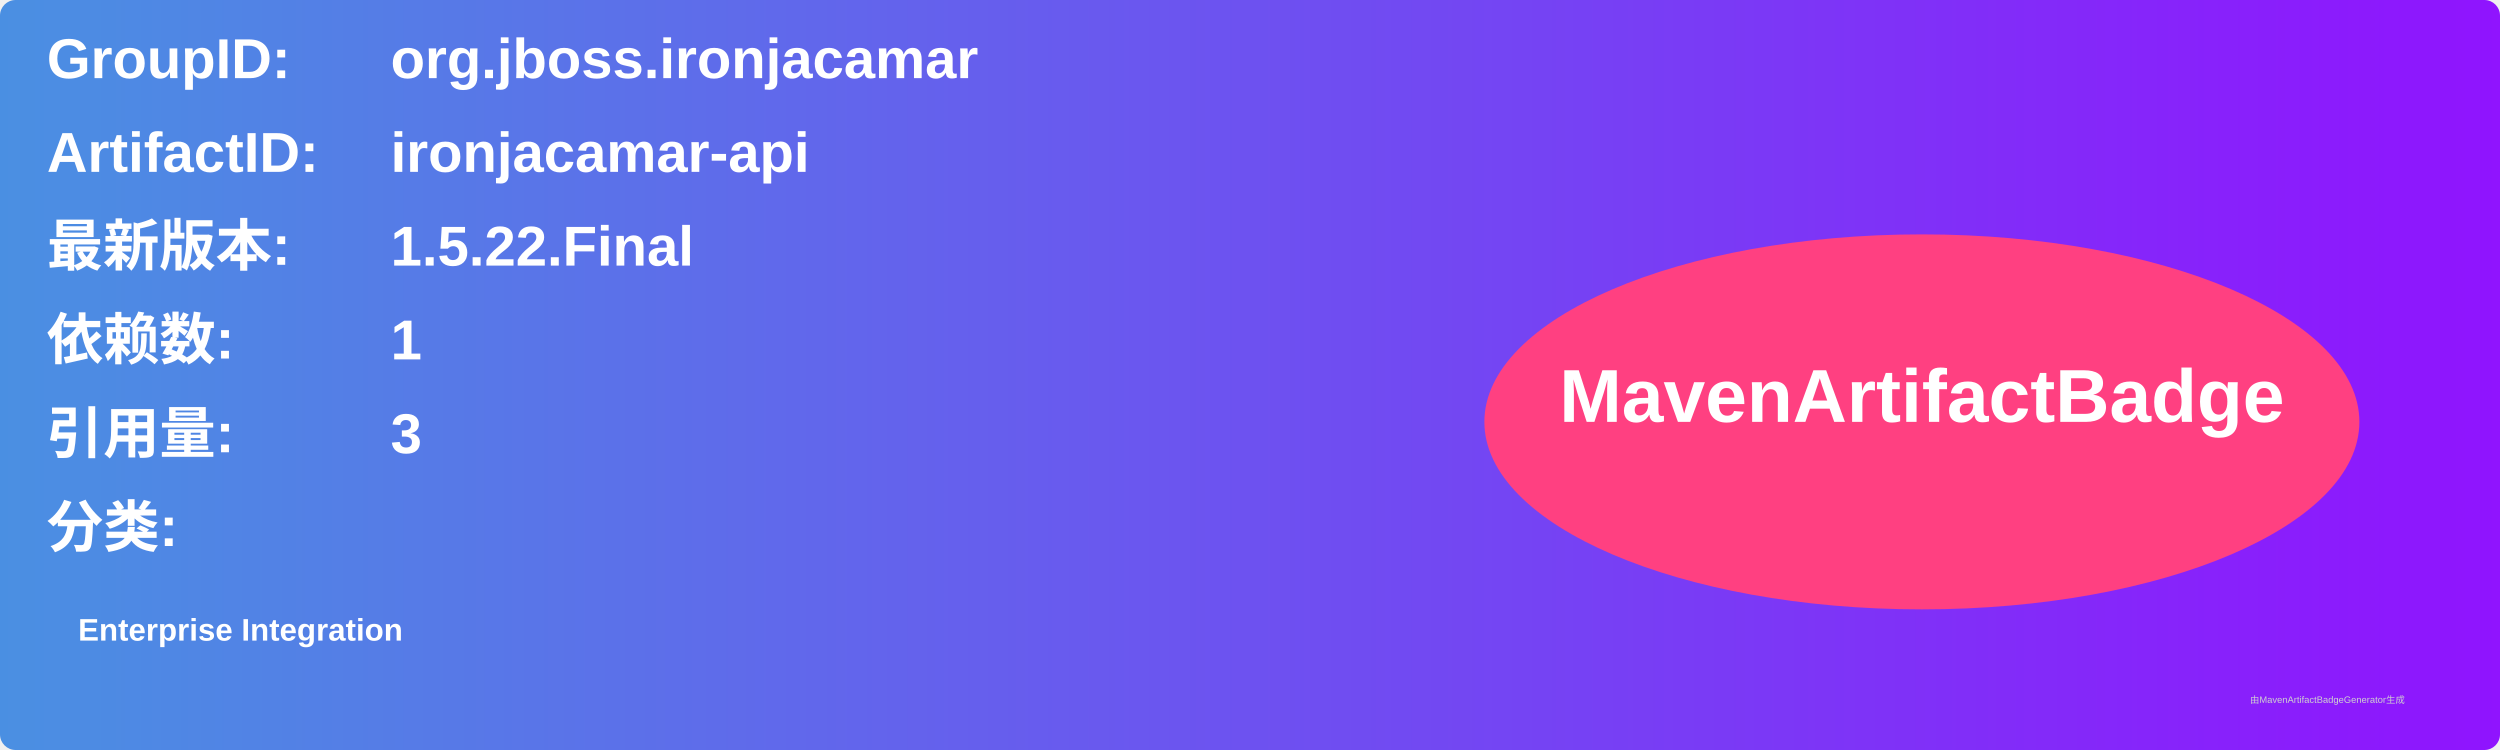
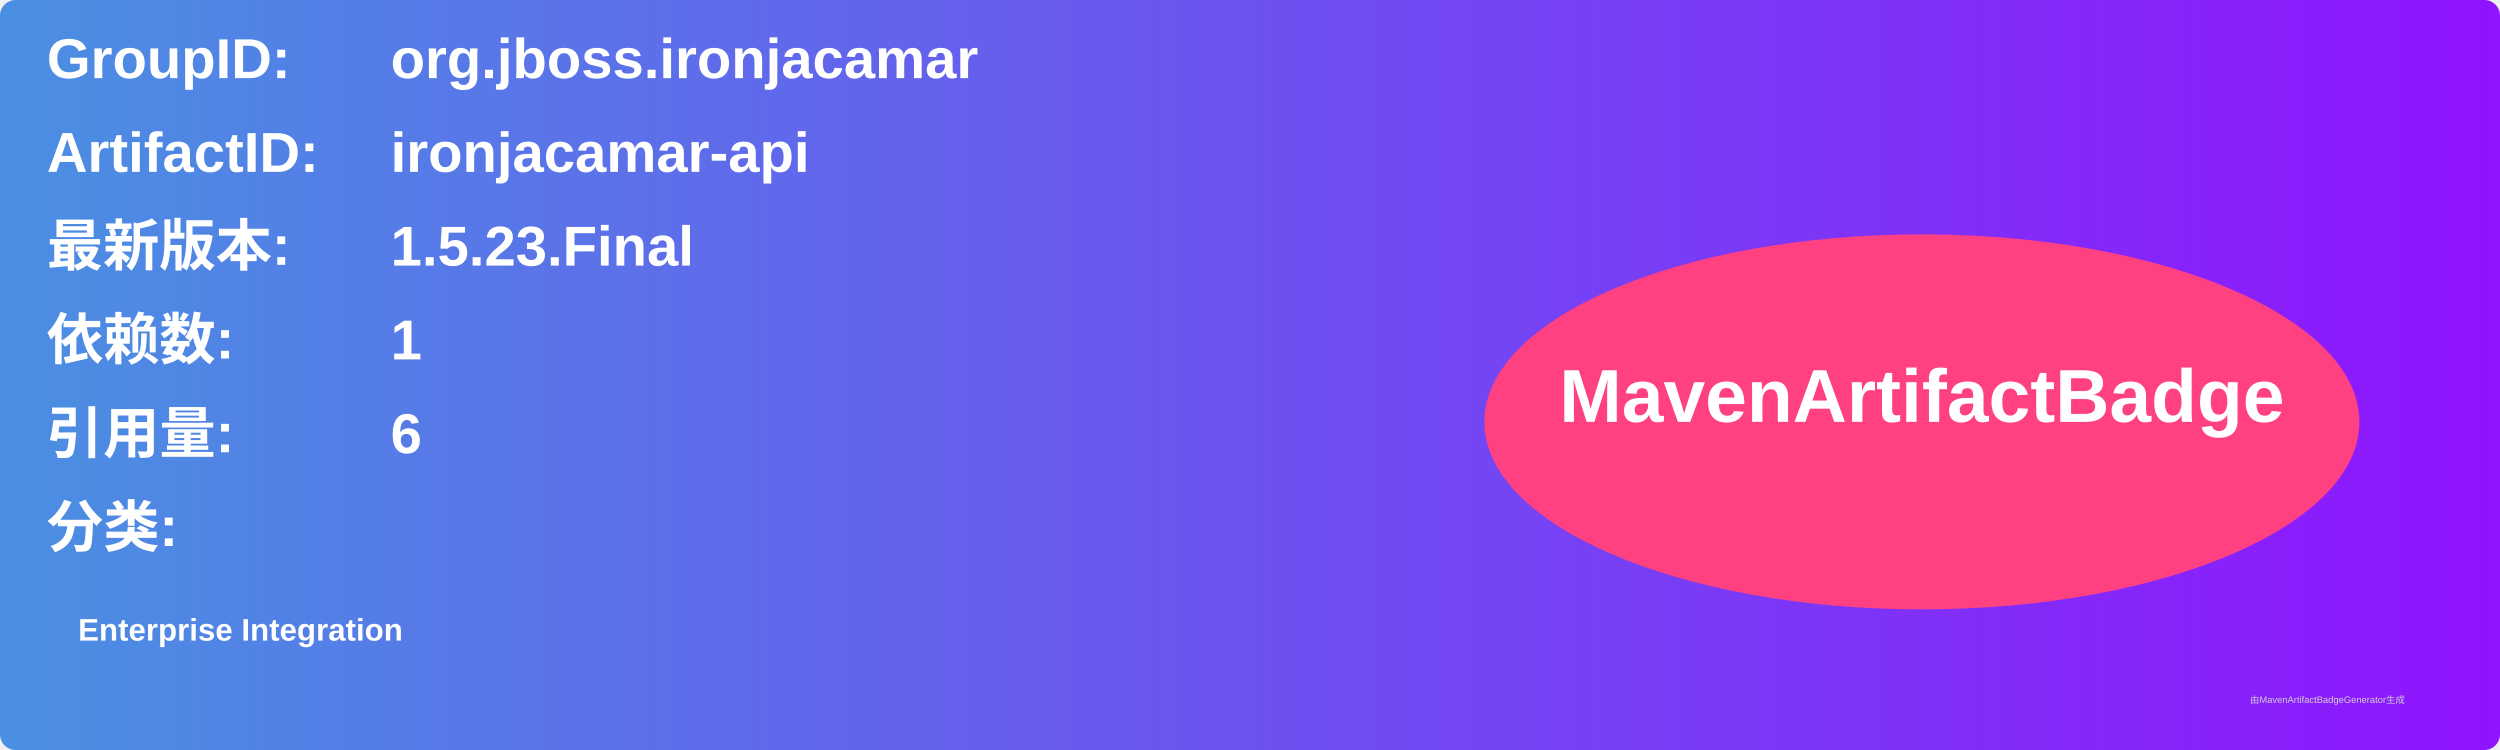
<svg xmlns="http://www.w3.org/2000/svg" width="800" height="240" viewBox="0 0 800 240">
  <linearGradient id="grad" x1="0%" y1="0%" x2="100%" y2="0%">
    <stop offset="0%" stop-color="#4a90e2" />
    <stop offset="100%" stop-color="#9013fe" />
  </linearGradient>
  <rect width="100%" height="100%" rx="5" ry="5" fill="url(#grad)" />
  <g transform="translate(15, 15)">
    <text x="0" y="10" font-family="Arial" font-size="18" fill="white" font-weight="bold" width="260">GroupID:</text>
    <text x="110" y="10" font-family="Arial" font-size="18" fill="white" font-weight="bold" width="460">org.jboss.ironjacamar</text>
    <text x="0" y="40" font-family="Arial" font-size="18" fill="white" font-weight="bold" width="260">ArtifactID:</text>
    <text x="110" y="40" font-family="Arial" font-size="18" fill="white" font-weight="bold" width="460">ironjacamar-api</text>
    <text x="0" y="70" font-family="Arial" font-size="18" fill="white" font-weight="bold">最新版本:</text>
    <text x="110" y="70" font-family="Arial" font-size="18" fill="white" font-weight="bold">
-       <tspan font-weight="bold">1.5.22.Final</tspan>
+       <tspan font-weight="bold">1.5.23.Final</tspan>
    </text>
    <text x="0" y="100" font-family="Arial" font-size="18" fill="white" font-weight="bold">依赖数: </text>
    <text x="110" y="100" font-family="Arial" font-size="18" fill="white">
      <tspan font-weight="bold">1</tspan>
    </text>
    <text x="0" y="130" font-family="Arial" font-size="18" fill="white" font-weight="bold">引用量: </text>
    <text x="110" y="130" font-family="Arial" font-size="18" fill="white">
-       <tspan font-weight="bold">3</tspan>
+       <tspan font-weight="bold">6</tspan>
    </text>
    <text x="0" y="160" font-family="Arial" font-size="18" fill="white" font-weight="bold">分类:</text>
    <text x="10" y="190" font-family="Arial" font-size="10" fill="white">
      <tspan font-weight="bold">Enterprise Integration</tspan>
    </text>
    <ellipse cx="600" cy="120" rx="140" ry="60" fill="#ff4081" />
    <text x="600" y="120" text-anchor="middle" font-family="Arial" font-size="24" fill="white" font-weight="bold">MavenArtifactBadge</text>
  </g>
  <text x="720" y="225" font-family="Arial" font-size="3" fill="#d0d0d0">由MavenArtifactBadgeGenerator生成</text>
</svg>
